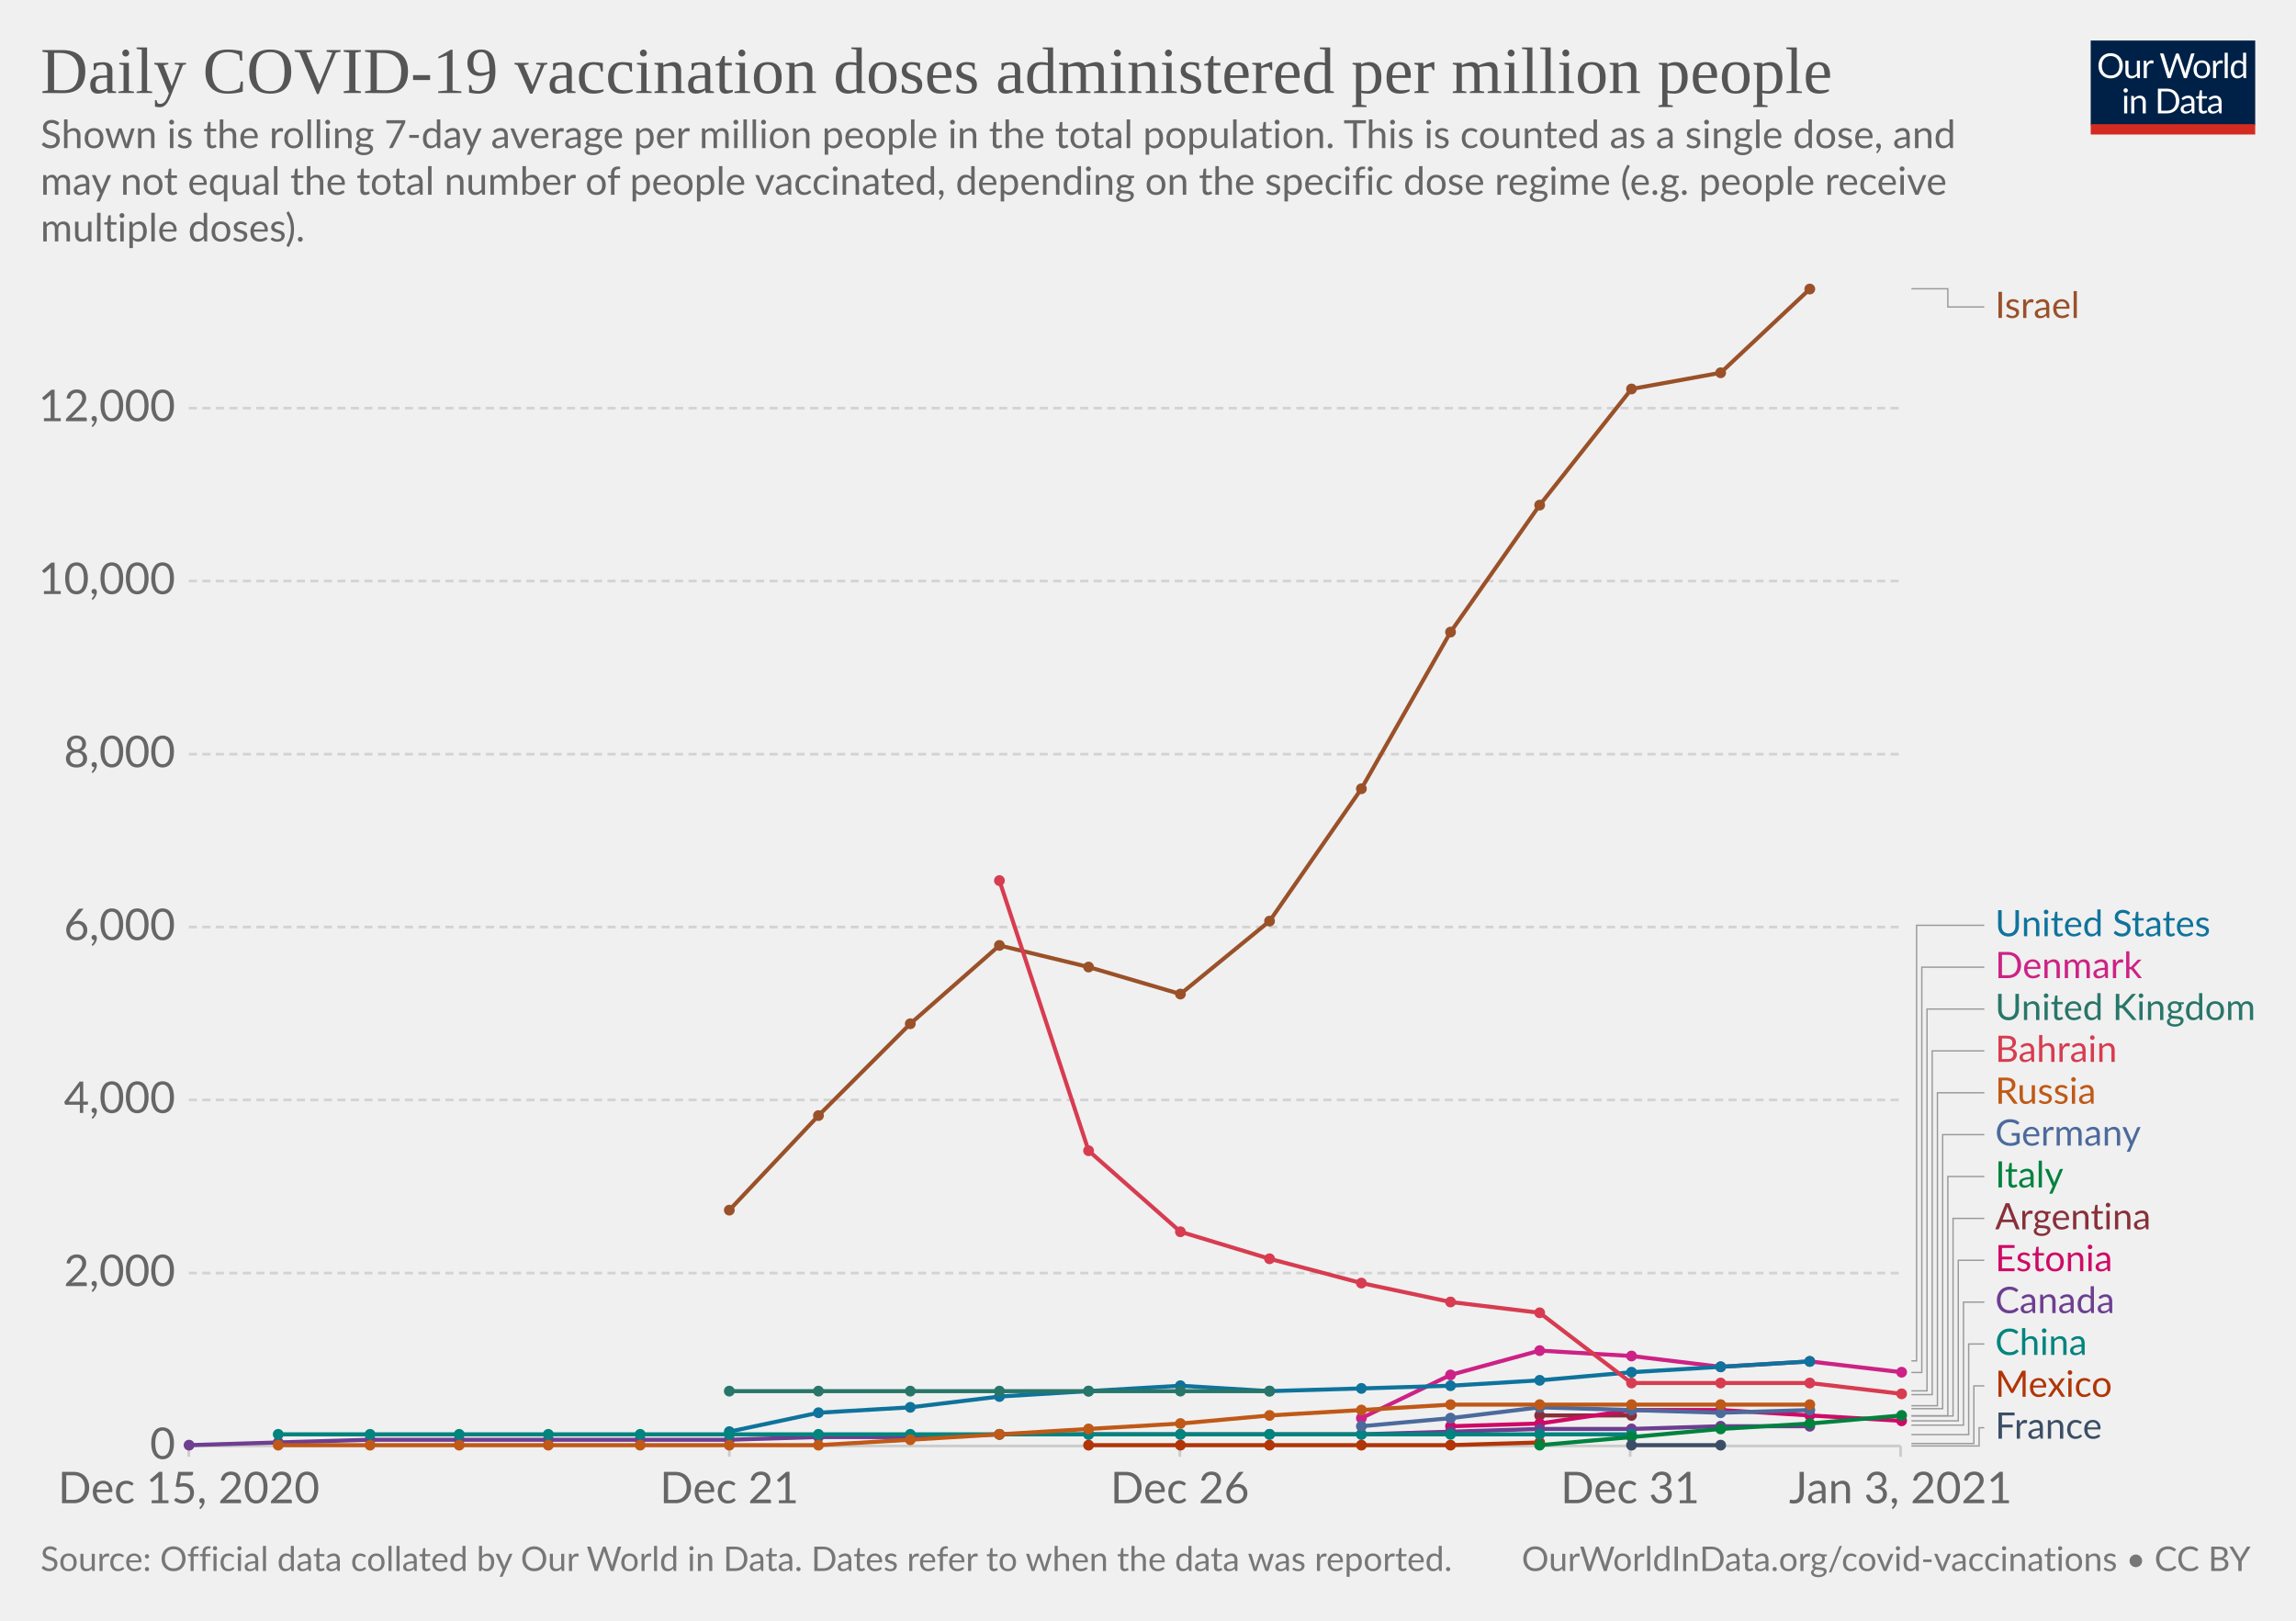
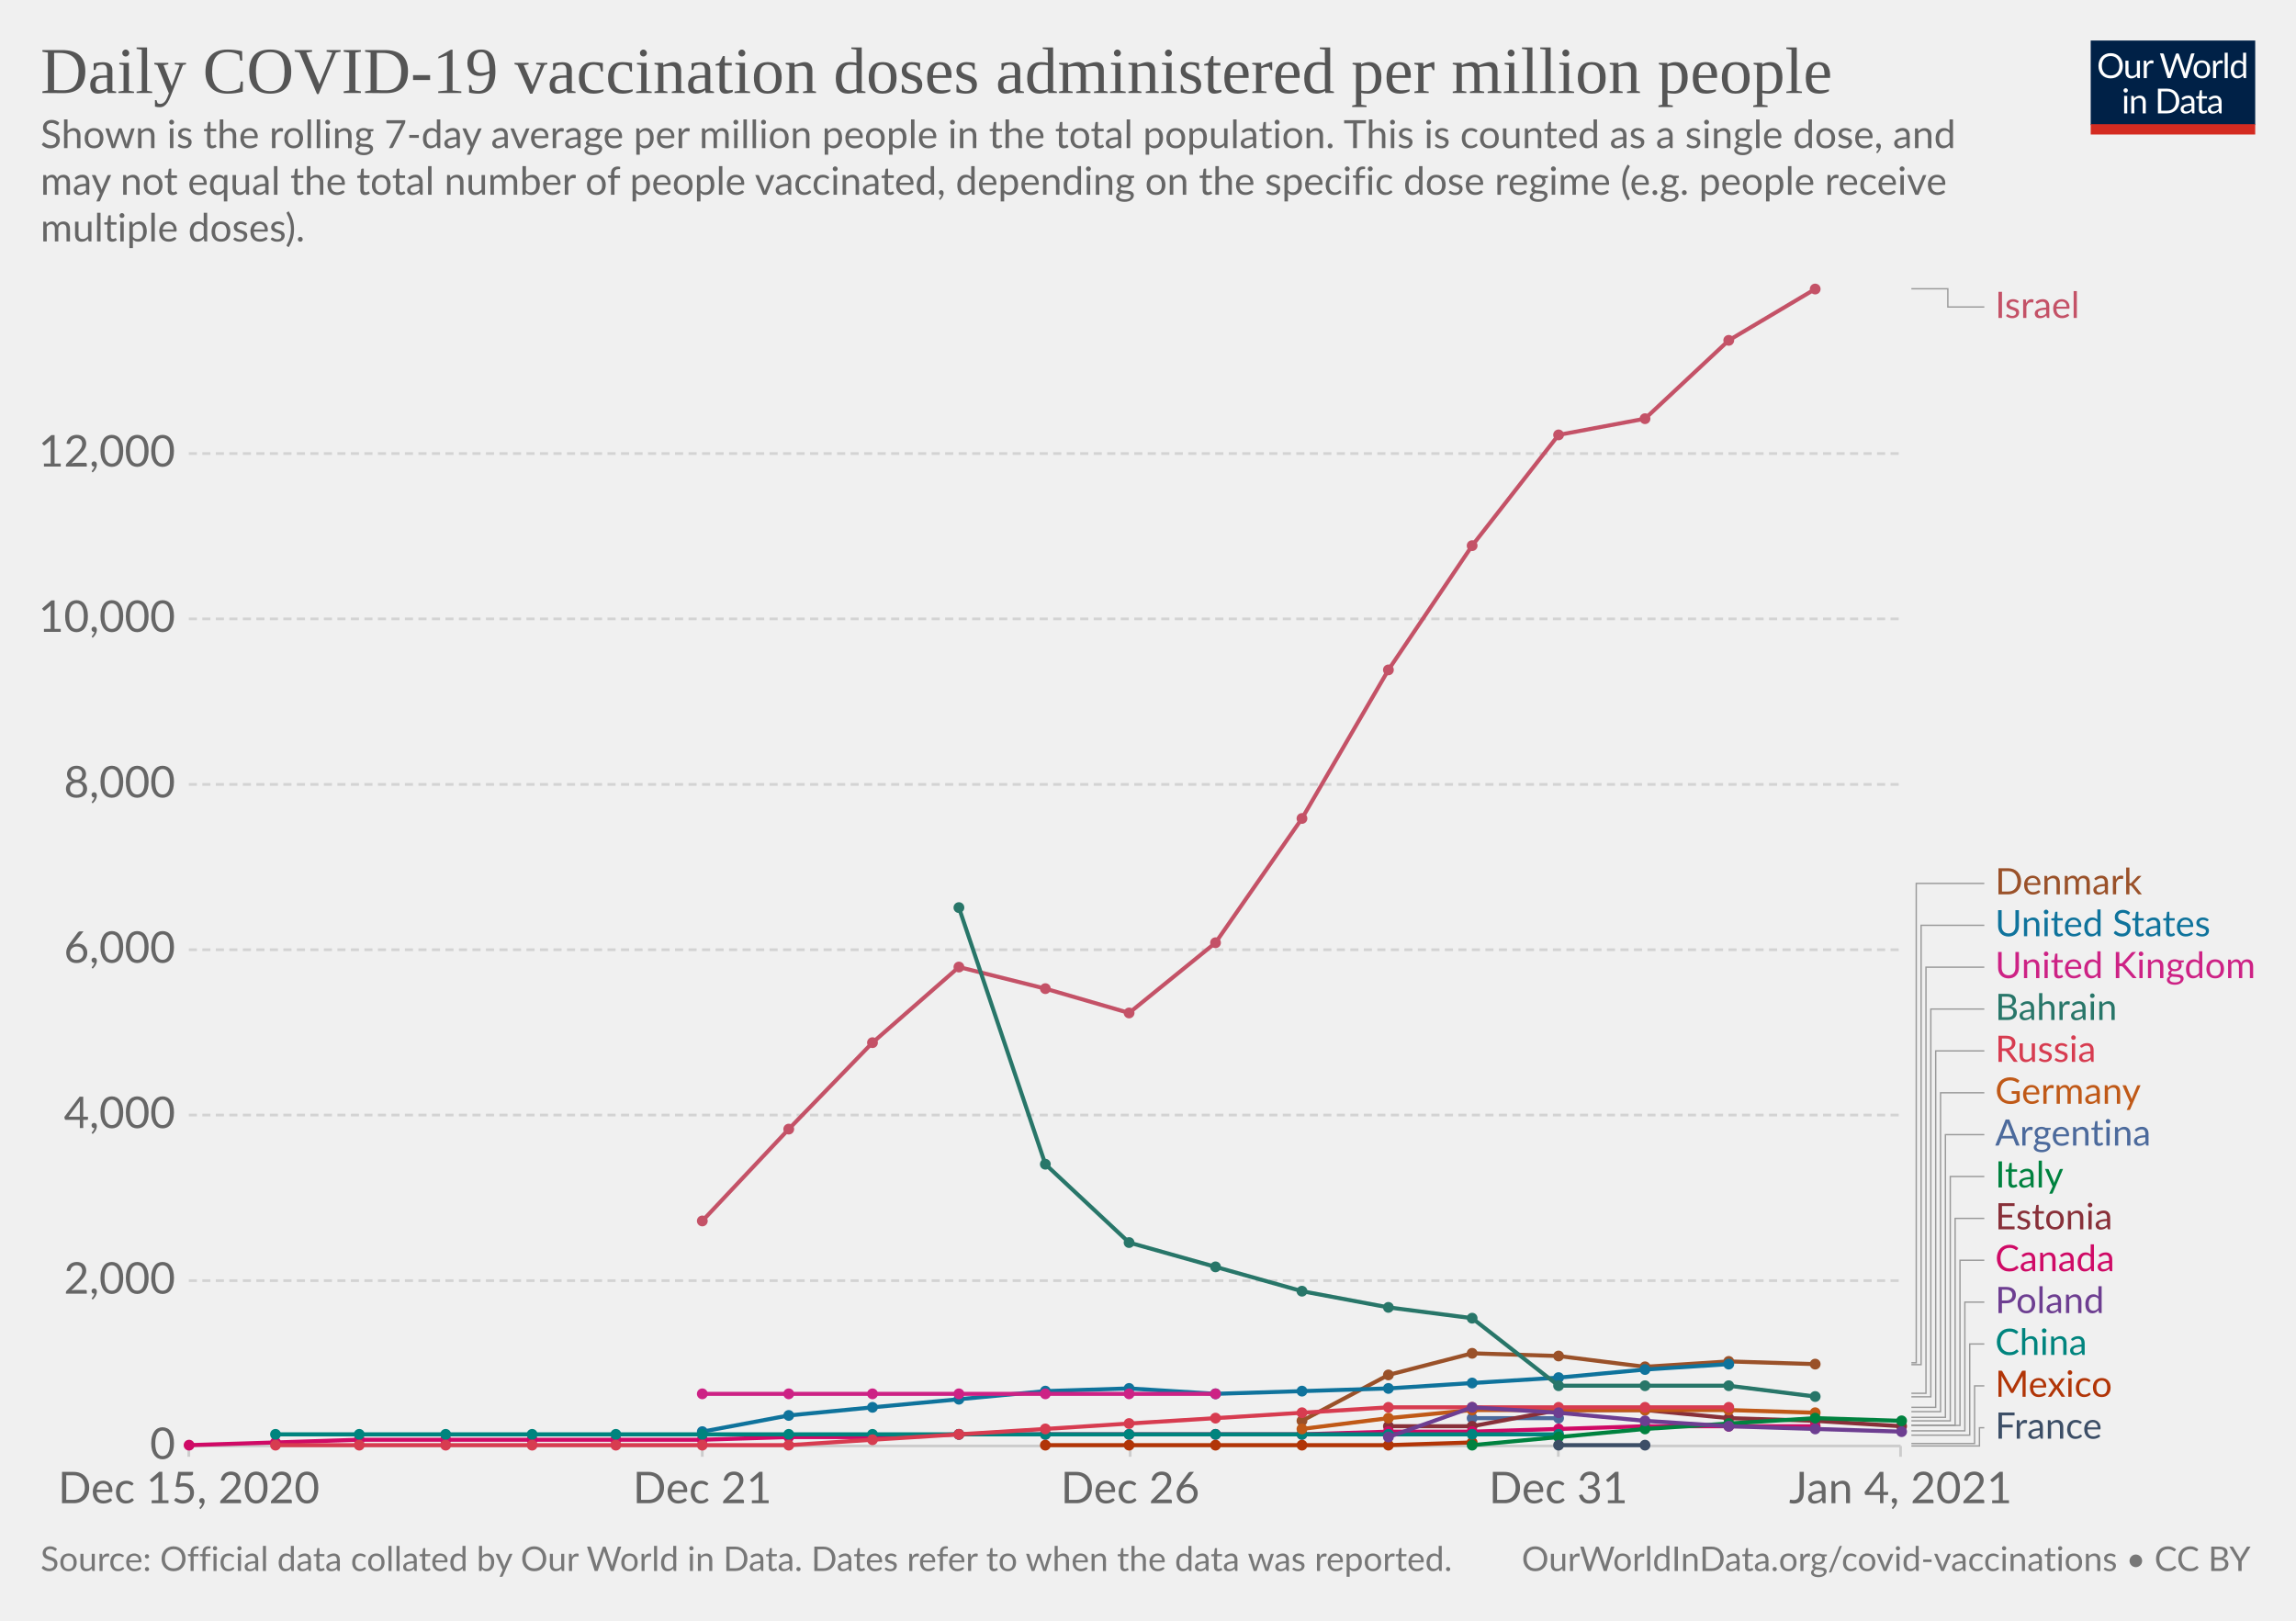
<svg xmlns="http://www.w3.org/2000/svg" version="1.1" style="background-color:#fff;-webkit-font-smoothing:antialiased" width="850" height="600" viewBox="0 0 850 600" font-family="Lato,'Helvetica Neue',Helvetica,Arial,sans-serif" font-size="18" text-rendering="optimizeLegibility">
  <g class="HeaderView">
    <g transform="matrix(.29 0 0 .29 774 15)">
      <svg width="210" height="120" viewBox="0 0 210 120" fill="none">
        <g clip-path="url(#clip0)">
          <path d="M0 0h210v107.89H0V0z" fill="#002147" />
          <path d="M40.98 32.25c0 2.36-.38 4.53-1.12 6.51a14.26 14.26 0 01-8.1 8.4c-1.9.78-4.02 1.17-6.34 1.17a16.6 16.6 0 01-6.33-1.17 14.31 14.31 0 01-8.08-8.4 18.29 18.29 0 01-1.12-6.51c0-2.36.38-4.53 1.12-6.5a14.32 14.32 0 018.07-8.44c1.92-.8 4.03-1.19 6.34-1.19 2.32 0 4.43.4 6.34 1.19 1.92.8 3.56 1.9 4.93 3.34a14.87 14.87 0 013.17 5.1 18.1 18.1 0 011.12 6.5zm-4.38 0c0-1.94-.26-3.68-.8-5.22a10.91 10.91 0 00-2.24-3.89 9.68 9.68 0 00-3.52-2.46 11.95 11.95 0 00-4.62-.86c-1.68 0-3.21.28-4.6.86a9.88 9.88 0 00-3.54 2.46 10.91 10.91 0 00-2.24 3.9c-.53 1.53-.8 3.27-.8 5.2 0 1.94.27 3.68.8 5.22a11.17 11.17 0 002.24 3.9 10.01 10.01 0 003.55 2.44c1.38.56 2.9.83 4.6.83 1.7 0 3.24-.27 4.61-.83a9.8 9.8 0 003.52-2.44 11.17 11.17 0 002.25-3.9c.53-1.54.8-3.28.8-5.21zm26.22-6.54V48H60.5c-.56 0-.9-.27-1.05-.81l-.31-2.4a12.45 12.45 0 01-3.26 2.6c-1.2.64-2.58.96-4.13.96-1.22 0-2.3-.2-3.24-.6a6.52 6.52 0 01-2.33-1.7 7.37 7.37 0 01-1.43-2.67c-.3-1.04-.46-2.2-.46-3.45V25.7h3.91v14.22c0 1.68.38 2.99 1.15 3.91.77.93 1.96 1.39 3.54 1.39 1.16 0 2.24-.27 3.23-.82a10.42 10.42 0 002.8-2.28V25.7h3.91zm8.61 4.47a9.94 9.94 0 012.6-3.56 5.64 5.64 0 013.76-1.3c.47 0 .92.05 1.34.15.44.1.83.27 1.17.49l-.3 2.92c-.09.37-.3.55-.66.55-.2 0-.5-.04-.9-.13a6.21 6.21 0 00-3.24.18c-.54.2-1.03.5-1.47.92-.42.4-.81.9-1.17 1.5-.33.58-.64 1.26-.92 2.02V48H67.7V25.71h2.25c.42 0 .72.08.88.25.16.16.27.44.33.83l.26 3.39zm61.16-13.7L122.75 48h-3.82l-7.99-24.05a21.95 21.95 0 01-.42-1.58 38.36 38.36 0 01-.44 1.58L102.05 48h-3.83L88.4 16.47h3.54c.38 0 .7.1.95.29.26.2.43.43.5.73l6.52 21.9c.1.4.2.83.28 1.28.1.46.2.94.29 1.46l.3-1.46c.12-.47.25-.9.38-1.27l7.41-21.91c.1-.25.26-.48.51-.69.27-.22.58-.33.95-.33h1.23c.38 0 .69.1.92.29.24.2.41.43.53.73l7.4 21.9a28.4 28.4 0 01.68 2.62 29.52 29.52 0 01.52-2.61l6.54-21.91c.07-.27.23-.5.48-.7.27-.21.58-.32.95-.32h3.32zm9.35 8.88c1.63 0 3.1.27 4.4.82a9.43 9.43 0 015.46 5.94c.5 1.4.74 2.98.74 4.73 0 1.76-.25 3.34-.74 4.75a9.43 9.43 0 01-5.46 5.92c-1.3.52-2.77.79-4.4.79-1.64 0-3.12-.27-4.44-.8a9.42 9.42 0 01-3.35-2.3c-.92-1-1.63-2.2-2.13-3.61-.49-1.41-.73-3-.73-4.75s.24-3.33.73-4.73c.5-1.43 1.2-2.64 2.13-3.63a9.4 9.4 0 013.35-2.31c1.32-.55 2.8-.82 4.44-.82zm0 19.89c2.2 0 3.84-.73 4.93-2.2 1.08-1.48 1.63-3.54 1.63-6.18 0-2.66-.55-4.72-1.63-6.2-1.09-1.49-2.73-2.23-4.93-2.23-1.12 0-2.09.2-2.93.57a5.7 5.7 0 00-2.06 1.65 7.5 7.5 0 00-1.24 2.67c-.26 1.04-.4 2.22-.4 3.54 0 2.64.55 4.7 1.64 6.18 1.1 1.47 2.76 2.2 4.99 2.2zm17.97-15.07a9.94 9.94 0 012.6-3.56 5.64 5.64 0 013.76-1.3c.47 0 .91.05 1.34.15.44.1.83.27 1.16.49l-.28 2.92c-.09.37-.31.55-.66.55-.2 0-.5-.04-.9-.13a6.2 6.2 0 00-3.24.18c-.54.2-1.03.5-1.47.92-.43.4-.82.9-1.17 1.5a13.1 13.1 0 00-.92 2.02V48h-3.94V25.71h2.24c.43 0 .72.08.88.25.17.16.28.44.33.83l.27 3.39zm15.04-14.59V48h-3.92V15.6h3.92zm19.55 15.43a6.22 6.22 0 00-2.38-2.05 6.7 6.7 0 00-2.86-.6c-2.07 0-3.66.75-4.77 2.23-1.12 1.48-1.68 3.6-1.68 6.33 0 1.46.13 2.7.38 3.74a7.29 7.29 0 001.1 2.56 4.35 4.35 0 001.78 1.45c.7.3 1.5.46 2.4.46 1.29 0 2.41-.3 3.36-.88a9.6 9.6 0 002.67-2.49V31.02zm3.91-15.43V48h-2.33c-.56 0-.9-.27-1.06-.81l-.35-2.71a12.13 12.13 0 01-3.25 2.77 8.28 8.28 0 01-4.23 1.06 7.31 7.31 0 01-6.14-2.9c-.73-.96-1.3-2.15-1.69-3.57a18.35 18.35 0 01.07-9.48 11.29 11.29 0 011.89-3.7 8.7 8.7 0 017.06-3.34 7.96 7.96 0 016.12 2.62V15.59h3.91zM46.61 70.71V93H42.7V70.71h3.91zm.84-7c0 .39-.08.75-.24 1.09a2.81 2.81 0 01-1.52 1.47 2.67 2.67 0 01-2.16 0 2.9 2.9 0 01-1.45-1.47 2.67 2.67 0 010-2.16c.15-.35.35-.65.6-.9.25-.27.53-.47.85-.62a2.67 2.67 0 012.16 0c.35.15.65.35.9.62.27.25.47.55.62.9.16.34.24.7.24 1.08zm7.97 10.24c.49-.54 1-1.04 1.54-1.48a9.85 9.85 0 013.66-1.84 8.96 8.96 0 015.43.35c.94.4 1.72.97 2.33 1.71a7.36 7.36 0 011.43 2.67c.32 1.04.49 2.19.49 3.45V93h-3.94V78.81c0-1.69-.4-3-1.17-3.92-.76-.93-1.93-1.4-3.5-1.4a6.6 6.6 0 00-3.25.83c-1 .56-1.92 1.31-2.77 2.27V93h-3.94V70.71h2.35c.56 0 .9.28 1.04.82l.3 2.42zm57.7 3.3c0 2.36-.37 4.5-1.11 6.44a14.3 14.3 0 01-3.17 4.98 14.1 14.1 0 01-4.93 3.2c-1.9.76-4.02 1.13-6.33 1.13H85.8V61.47h11.77c2.31 0 4.42.39 6.33 1.15a13.8 13.8 0 018.1 8.18 17.75 17.75 0 011.12 6.45zm-4.37 0c0-1.94-.26-3.67-.8-5.2a10.94 10.94 0 00-2.23-3.87 9.57 9.57 0 00-3.53-2.42 12.23 12.23 0 00-4.61-.83h-7.5v24.62h7.5c1.7 0 3.24-.28 4.61-.84a9.7 9.7 0 003.53-2.4 10.94 10.94 0 002.24-3.87c.53-1.53.8-3.26.8-5.2zm19.8 5.72c-1.8.06-3.34.2-4.62.44-1.26.22-2.3.51-3.1.88-.8.36-1.37.8-1.74 1.3-.35.5-.53 1.05-.53 1.67 0 .58.1 1.1.3 1.52a3 3 0 00.76 1.05c.34.27.73.46 1.17.6.45.11.94.17 1.45.17a7.28 7.28 0 003.5-.81 11.95 11.95 0 002.82-2.2v-4.62zm-12.65-9.11a12.73 12.73 0 013.98-2.66c1.43-.59 3-.88 4.73-.88 1.25 0 2.36.2 3.33.61a6.81 6.81 0 013.94 4.38c.33 1.04.5 2.19.5 3.43V93h-1.74a1.8 1.8 0 01-.88-.18c-.2-.13-.36-.38-.48-.74l-.44-2.12c-.59.55-1.16 1.03-1.72 1.46a9.48 9.48 0 01-3.74 1.7c-.69.15-1.46.23-2.3.23-.87 0-1.69-.12-2.45-.35a5.34 5.34 0 01-3.34-2.93 6.64 6.64 0 01-.49-2.64c0-.88.25-1.72.73-2.53a6.33 6.33 0 012.35-2.17c1.09-.63 2.5-1.15 4.25-1.54 1.75-.41 3.89-.65 6.42-.7v-1.75c0-1.73-.37-3.03-1.12-3.91-.75-.9-1.84-1.34-3.28-1.34-.97 0-1.78.12-2.44.37-.64.23-1.2.5-1.7.81l-1.23.82c-.33.23-.67.35-1 .35-.27 0-.5-.07-.69-.2a2.1 2.1 0 01-.48-.53l-.7-1.25zm27.67 19.5c-1.76 0-3.12-.5-4.07-1.48-.94-.98-1.41-2.4-1.41-4.25V74h-2.68a.9.9 0 01-.6-.2c-.16-.14-.24-.36-.24-.66v-1.56l3.65-.46.9-6.89a.9.9 0 01.29-.52.88.88 0 01.62-.22H142v7.67h6.44V74H142v13.38c0 .94.22 1.63.68 2.09.45.45 1.04.68 1.76.68a3.21 3.21 0 001.85-.53l.55-.35c.16-.12.3-.18.41-.18.2 0 .4.13.55.38l1.15 1.87a7.45 7.45 0 01-2.44 1.5c-.96.35-1.94.52-2.95.52zm19.68-10.4c-1.8.07-3.34.21-4.62.45-1.26.22-2.3.51-3.1.88-.8.36-1.37.8-1.74 1.3-.35.5-.53 1.05-.53 1.67 0 .58.1 1.1.3 1.52.18.42.44.77.76 1.05.34.27.73.46 1.17.6.45.11.94.17 1.45.17a7.3 7.3 0 003.5-.81 12.04 12.04 0 002.82-2.2v-4.62zm-12.65-9.1a12.72 12.72 0 013.99-2.66c1.42-.59 3-.88 4.72-.88 1.25 0 2.36.2 3.33.61a6.81 6.81 0 013.94 4.38c.33 1.04.5 2.19.5 3.43V93h-1.74a1.8 1.8 0 01-.88-.18c-.2-.13-.36-.38-.48-.74l-.44-2.12c-.59.55-1.16 1.03-1.72 1.46a9.48 9.48 0 01-3.74 1.7c-.69.15-1.46.23-2.3.23-.87 0-1.69-.12-2.45-.35a5.33 5.33 0 01-3.34-2.93 6.62 6.62 0 01-.49-2.64c0-.88.25-1.72.73-2.53a6.33 6.33 0 012.35-2.17c1.09-.63 2.5-1.15 4.25-1.54a31.2 31.2 0 016.42-.7v-1.75c0-1.73-.37-3.03-1.12-3.91-.75-.9-1.84-1.34-3.28-1.34-.97 0-1.78.12-2.44.37-.64.23-1.2.5-1.7.81-.46.3-.87.57-1.22.82-.34.23-.68.35-1.02.35-.26 0-.49-.07-.68-.2a1.88 1.88 0 01-.48-.53l-.7-1.25z" fill="#fff" />
          <path fill="#D42B21" d="M0 106.79h210V120H0z" />
        </g>
        <defs>
          <clipPath id="clip0">
            <path fill="#fff" d="M0 0h210v120H0z" />
          </clipPath>
        </defs>
      </svg>
    </g>
    <a href="https://ourworldindata.org/grapher/daily-covid-vaccination-doses-per-capita?tab=chart&amp;stackMode=absolute&amp;region=World" target="_blank" rel="noopener" font-family="&quot;Playfair Display&quot;,Georgia,&quot;Times New Roman&quot;,serif">
      <text font-size="24.3" x="15" y="34.4" fill="#555">
        <tspan x="15" y="34.44">Daily COVID-19 vaccination doses administered per million people</tspan>
      </text>
    </a>
    <text font-size="14.4" x="15" y="54.8" fill="#666">
      <tspan x="15" y="54.82">Shown is the rolling 7-day average per million people in the total population. This is counted as a single dose, and</tspan>
      <tspan x="15" y="72.1">may not equal the total number of people vaccinated, depending on the specific dose regime (e.g. people receive</tspan>
      <tspan x="15" y="89.38">multiple doses).</tspan>
    </text>
  </g>
  <g class="LineChart">
    <defs>
      <clipPath id="a">
        <path d="M59.9 0h830v899.2h-830z" />
      </clipPath>
    </defs>
    <g class="DualAxisView">
      <g class="HorizontalAxis">
-         <path stroke="#ccc" d="M69.9 535.3v4M270 535.3v4M436.8 535.3v4M603.5 535.3v4M703.6 535.3v4" />
+         <path stroke="#ccc" d="M69.9 535.3v4M260 535.3v4M418.4 535.3v4M576.9 535.3v4M703.6 535.3v4" />
        <text x="69.9" y="556.5" fill="#666" text-anchor="middle" font-size="16.2">Dec 15, 2020</text>
-         <text x="270" y="556.5" fill="#666" text-anchor="middle" font-size="16.2">Dec 21</text>
-         <text x="436.8" y="556.5" fill="#666" text-anchor="middle" font-size="16.2">Dec 26</text>
-         <text x="603.5" y="556.5" fill="#666" text-anchor="middle" font-size="16.2">Dec 31</text>
-         <text x="703.6" y="556.5" fill="#666" text-anchor="middle" font-size="16.2">Jan 3, 2021</text>
+         <text x="260" y="556.5" fill="#666" text-anchor="middle" font-size="16.2">Dec 21</text>
+         <text x="418.4" y="556.5" fill="#666" text-anchor="middle" font-size="16.2">Dec 26</text>
+         <text x="576.9" y="556.5" fill="#666" text-anchor="middle" font-size="16.2">Dec 31</text>
+         <text x="703.6" y="556.5" fill="#666" text-anchor="middle" font-size="16.2">Jan 4, 2021</text>
      </g>
      <g class="VerticalAxis" fill="#666" dominant-baseline="middle" text-anchor="end" font-size="16.2">
        <text x="64.9" y="535.3">0</text>
-         <text x="64.9" y="471.3">2,000</text>
-         <text x="64.9" y="407.2">4,000</text>
-         <text x="64.9" y="343.2">6,000</text>
-         <text x="64.9" y="279.2">8,000</text>
-         <text x="64.9" y="215.1">10,000</text>
-         <text x="64.9" y="151.1">12,000</text>
+         <text x="64.9" y="474.1">2,000</text>
+         <text x="64.9" y="412.8">4,000</text>
+         <text x="64.9" y="351.6">6,000</text>
+         <text x="64.9" y="290.4">8,000</text>
+         <text x="64.9" y="229.1">10,000</text>
+         <text x="64.9" y="167.9">12,000</text>
      </g>
      <g class="AxisGridLines horizontalLines">
        <path stroke="#ccc" d="M69.9 535.3h633.71" />
-         <path stroke="#d3d3d3" stroke-dasharray="3,2" d="M69.9 471.3h633.71M69.9 407.2h633.71M69.9 343.2h633.71M69.9 279.2h633.71M69.9 215.1h633.71M69.9 151.1h633.71" />
+         <path stroke="#d3d3d3" stroke-dasharray="3,2" d="M69.9 474.1h633.71M69.9 412.8h633.71M69.9 351.6h633.71M69.9 290.4h633.71M69.9 229.1h633.71M69.9 167.9h633.71" />
      </g>
    </g>
    <g clip-path="url(#a)">
      <g class="LineLabels" cursor="pointer">
        <g class="legendMark">
          <g class="indicator">
            <path d="M707.61 106.9h13.5v6.75h13.5" stroke="#999" stroke-width=".5" fill="none" />
          </g>
-           <text font-size="13.5" x="738.6" y="117.7" fill="#9A5129">
+           <text font-size="13.5" x="738.6" y="117.7" fill="#C45267">
            <tspan x="738.61" y="117.7">Israel</tspan>
          </text>
        </g>
        <g class="legendMark">
          <g class="indicator">
-             <path d="M707.61 503.8h1.93V342.55h25.07" stroke="#999" stroke-width=".5" fill="none" />
+             <path d="M707.61 504.5h1.8V327.05h25.2" stroke="#999" stroke-width=".5" fill="none" />
+           </g>
+           <text font-size="13.5" x="738.6" y="331.1" fill="#9A5129">
+             <tspan x="738.61" y="331.1">Denmark</tspan>
+           </text>
+         </g>
+         <g class="legendMark">
+           <g class="indicator">
+             <path d="M707.61 505.2h3.6V342.55h23.4" stroke="#999" stroke-width=".5" fill="none" />
          </g>
          <text font-size="13.5" x="738.6" y="346.6" fill="#0F739C">
            <tspan x="738.61" y="346.6">United States</tspan>
          </text>
        </g>
        <g class="legendMark">
          <g class="indicator">
-             <path d="M707.61 508.1h3.86V358.05h23.14" stroke="#999" stroke-width=".5" fill="none" />
+             <path d="M707.61 515.8h5.4V358.05h21.6" stroke="#999" stroke-width=".5" fill="none" />
          </g>
          <text font-size="13.5" x="738.6" y="362.1" fill="#CD2285">
-             <tspan x="738.61" y="362.1">Denmark</tspan>
-           </text>
-         </g>
-         <g class="legendMark">
-           <g class="indicator">
-             <path d="M707.61 514.9h5.79V373.55h21.21" stroke="#999" stroke-width=".5" fill="none" />
+             <tspan x="738.61" y="362.1">United Kingdom</tspan>
+           </text>
+         </g>
+         <g class="legendMark">
+           <g class="indicator">
+             <path d="M707.61 517.1h7.2V373.55h19.8" stroke="#999" stroke-width=".5" fill="none" />
          </g>
          <text font-size="13.5" x="738.6" y="377.6" fill="#287669">
-             <tspan x="738.61" y="377.6">United Kingdom</tspan>
-           </text>
-         </g>
-         <g class="legendMark">
-           <g class="indicator">
-             <path d="M707.61 516.3h7.71V389.05h19.29" stroke="#999" stroke-width=".5" fill="none" />
+             <tspan x="738.61" y="377.6">Bahrain</tspan>
+           </text>
+         </g>
+         <g class="legendMark">
+           <g class="indicator">
+             <path d="M707.61 521h9V389.05h18" stroke="#999" stroke-width=".5" fill="none" />
          </g>
          <text font-size="13.5" x="738.6" y="393.1" fill="#D73C50">
-             <tspan x="738.61" y="393.1">Bahrain</tspan>
-           </text>
-         </g>
-         <g class="legendMark">
-           <g class="indicator">
-             <path d="M707.61 520.4h9.64V404.55h17.36" stroke="#999" stroke-width=".5" fill="none" />
+             <tspan x="738.61" y="393.1">Russia</tspan>
+           </text>
+         </g>
+         <g class="legendMark">
+           <g class="indicator">
+             <path d="M707.61 522.6h10.8V404.55h16.2" stroke="#999" stroke-width=".5" fill="none" />
          </g>
          <text font-size="13.5" x="738.6" y="408.6" fill="#C05917">
-             <tspan x="738.61" y="408.6">Russia</tspan>
-           </text>
-         </g>
-         <g class="legendMark">
-           <g class="indicator">
-             <path d="M707.61 521.5h11.57V420.05h15.43" stroke="#999" stroke-width=".5" fill="none" />
+             <tspan x="738.61" y="408.6">Germany</tspan>
+           </text>
+         </g>
+         <g class="legendMark">
+           <g class="indicator">
+             <path d="M707.61 524.7h12.6V420.05h14.4" stroke="#999" stroke-width=".5" fill="none" />
          </g>
          <text font-size="13.5" x="738.6" y="424.1" fill="#4C6A9C">
-             <tspan x="738.61" y="424.1">Germany</tspan>
-           </text>
-         </g>
-         <g class="legendMark">
-           <g class="indicator">
-             <path d="M707.61 524.1h13.5v-88.55h13.5" stroke="#999" stroke-width=".5" fill="none" />
+             <tspan x="738.61" y="424.1">Argentina</tspan>
+           </text>
+         </g>
+         <g class="legendMark">
+           <g class="indicator">
+             <path d="M707.61 526h14.4v-90.45h12.6" stroke="#999" stroke-width=".5" fill="none" />
          </g>
          <text font-size="13.5" x="738.6" y="439.6" fill="#00823F">
            <tspan x="738.61" y="439.6">Italy</tspan>
          </text>
        </g>
        <g class="legendMark">
          <g class="indicator">
-             <path d="M707.61 524.2h15.43v-73.15h11.57" stroke="#999" stroke-width=".5" fill="none" />
+             <path d="M707.61 527.6h16.2v-76.55h10.8" stroke="#999" stroke-width=".5" fill="none" />
          </g>
          <text font-size="13.5" x="738.6" y="455.1" fill="#883039">
-             <tspan x="738.61" y="455.1">Argentina</tspan>
-           </text>
-         </g>
-         <g class="legendMark">
-           <g class="indicator">
-             <path d="M707.61 526h17.36v-59.45h9.64" stroke="#999" stroke-width=".5" fill="none" />
+             <tspan x="738.61" y="455.1">Estonia</tspan>
+           </text>
+         </g>
+         <g class="legendMark">
+           <g class="indicator">
+             <path d="M707.61 527.7h18v-61.15h9" stroke="#999" stroke-width=".5" fill="none" />
          </g>
          <text font-size="13.5" x="738.6" y="470.6" fill="#CF0A66">
-             <tspan x="738.61" y="470.6">Estonia</tspan>
-           </text>
-         </g>
-         <g class="legendMark">
-           <g class="indicator">
-             <path d="M707.61 527.6h19.29v-45.55h7.71" stroke="#999" stroke-width=".5" fill="none" />
+             <tspan x="738.61" y="470.6">Canada</tspan>
+           </text>
+         </g>
+         <g class="legendMark">
+           <g class="indicator">
+             <path d="M707.61 529.7h19.8v-47.65h7.2" stroke="#999" stroke-width=".5" fill="none" />
          </g>
          <text font-size="13.5" x="738.6" y="486.1" fill="#6D3E91">
-             <tspan x="738.61" y="486.1">Canada</tspan>
-           </text>
-         </g>
-         <g class="legendMark">
-           <g class="indicator">
-             <path d="M707.61 531.1h21.21v-33.55h5.79" stroke="#999" stroke-width=".5" fill="none" />
+             <tspan x="738.61" y="486.1">Poland</tspan>
+           </text>
+         </g>
+         <g class="legendMark">
+           <g class="indicator">
+             <path d="M707.61 531.3h21.6v-33.75h5.4" stroke="#999" stroke-width=".5" fill="none" />
          </g>
          <text font-size="13.5" x="738.6" y="501.6" fill="#00847E">
            <tspan x="738.61" y="501.6">China</tspan>
          </text>
        </g>
        <g class="legendMark">
          <g class="indicator">
-             <path d="M707.61 534.4h23.14v-21.35h3.86" stroke="#999" stroke-width=".5" fill="none" />
+             <path d="M707.61 534.4h23.4v-21.35h3.6" stroke="#999" stroke-width=".5" fill="none" />
          </g>
          <text font-size="13.5" x="738.6" y="517.1" fill="#B13507">
            <tspan x="738.61" y="517.1">Mexico</tspan>
          </text>
        </g>
        <g class="legendMark">
          <g class="indicator">
-             <path d="M707.61 535.3h25.07v-6.75h1.93" stroke="#999" stroke-width=".5" fill="none" />
+             <path d="M707.61 535.3h25.2v-6.75h1.8" stroke="#999" stroke-width=".5" fill="none" />
          </g>
          <text font-size="13.5" x="738.6" y="532.6" fill="#3C4E66">
            <tspan x="738.61" y="532.6">France</tspan>
          </text>
        </g>
      </g>
      <g class="Lines">
        <g class="key-Argentina_0">
-           <path stroke="#883039" stroke-linecap="round" d="M570 524h34" fill="none" stroke-width="1.5" />
+           <path stroke="#4C6A9C" stroke-linecap="round" d="M545 525h32" fill="none" stroke-width="1.5" />
+           <g fill="#4C6A9C">
+             <circle cx="545" cy="525" r="2" />
+             <circle cx="577" cy="525" r="2" />
+           </g>
+         </g>
+         <g class="key-Denmark_0">
+           <path stroke="#9A5129" stroke-linecap="round" d="M482 526l32-17 31-8 32 1 32 4 31-2 32 1" fill="none" stroke-width="1.5" />
+           <g fill="#9A5129">
+             <circle cx="482" cy="526" r="2" />
+             <circle cx="514" cy="509" r="2" />
+             <circle cx="545" cy="501" r="2" />
+             <circle cx="577" cy="502" r="2" />
+             <circle cx="609" cy="506" r="2" />
+             <circle cx="640" cy="504" r="2" />
+             <circle cx="672" cy="505" r="2" />
+           </g>
+         </g>
+         <g class="key-Estonia_0">
+           <path stroke="#883039" stroke-linecap="round" d="M514 528h31l32-6h32l31 3 32 1 32 2" fill="none" stroke-width="1.5" />
          <g fill="#883039">
-             <circle cx="570" cy="524" r="2" />
-             <circle cx="604" cy="524" r="2" />
-           </g>
-         </g>
-         <g class="key-Denmark_0">
-           <path stroke="#CD2285" stroke-linecap="round" d="M504 525l33-16 33-9 34 2 33 4 33-2 34 4" fill="none" stroke-width="1.5" />
+             <circle cx="514" cy="528" r="2" />
+             <circle cx="545" cy="528" r="2" />
+             <circle cx="577" cy="522" r="2" />
+             <circle cx="609" cy="522" r="2" />
+             <circle cx="640" cy="525" r="2" />
+             <circle cx="672" cy="526" r="2" />
+             <circle cx="704" cy="528" r="2" />
+           </g>
+         </g>
+         <g class="key-Israel_0">
+           <path stroke="#C45267" stroke-linecap="round" d="M260 452l32-34 31-32 32-28 32 8 31 9 32-26 32-46 32-55 31-46 32-41 32-6 31-29 32-19" fill="none" stroke-width="1.5" />
+           <g fill="#C45267">
+             <circle cx="260" cy="452" r="2" />
+             <circle cx="292" cy="418" r="2" />
+             <circle cx="323" cy="386" r="2" />
+             <circle cx="355" cy="358" r="2" />
+             <circle cx="387" cy="366" r="2" />
+             <circle cx="418" cy="375" r="2" />
+             <circle cx="450" cy="349" r="2" />
+             <circle cx="482" cy="303" r="2" />
+             <circle cx="514" cy="248" r="2" />
+             <circle cx="545" cy="202" r="2" />
+             <circle cx="577" cy="161" r="2" />
+             <circle cx="609" cy="155" r="2" />
+             <circle cx="640" cy="126" r="2" />
+             <circle cx="672" cy="107" r="2" />
+           </g>
+         </g>
+         <g class="key-Mexico_0">
+           <path stroke="#B13507" stroke-linecap="round" d="M387 535h127l31-1" fill="none" stroke-width="1.5" />
+           <g fill="#B13507">
+             <circle cx="387" cy="535" r="2" />
+             <circle cx="418" cy="535" r="2" />
+             <circle cx="450" cy="535" r="2" />
+             <circle cx="482" cy="535" r="2" />
+             <circle cx="514" cy="535" r="2" />
+             <circle cx="545" cy="534" r="2" />
+           </g>
+         </g>
+         <g class="key-United-States_0">
+           <path stroke="#0F739C" stroke-linecap="round" d="M260 530l32-6 31-3 32-3 32-3 31-1 32 2 32-1 32-1 31-2 32-2 32-3 31-2" fill="none" stroke-width="1.5" />
+           <g fill="#0F739C">
+             <circle cx="260" cy="530" r="2" />
+             <circle cx="292" cy="524" r="2" />
+             <circle cx="323" cy="521" r="2" />
+             <circle cx="355" cy="518" r="2" />
+             <circle cx="387" cy="515" r="2" />
+             <circle cx="418" cy="514" r="2" />
+             <circle cx="450" cy="516" r="2" />
+             <circle cx="482" cy="515" r="2" />
+             <circle cx="514" cy="514" r="2" />
+             <circle cx="545" cy="512" r="2" />
+             <circle cx="577" cy="510" r="2" />
+             <circle cx="609" cy="507" r="2" />
+             <circle cx="640" cy="505" r="2" />
+           </g>
+         </g>
+         <g class="key-Bahrain_0">
+           <path stroke="#287669" stroke-linecap="round" d="M355 336l32 95 31 29 32 9 32 9 32 6 31 4 32 25h63l32 4" fill="none" stroke-width="1.5" />
+           <g fill="#287669">
+             <circle cx="355" cy="336" r="2" />
+             <circle cx="387" cy="431" r="2" />
+             <circle cx="418" cy="460" r="2" />
+             <circle cx="450" cy="469" r="2" />
+             <circle cx="482" cy="478" r="2" />
+             <circle cx="514" cy="484" r="2" />
+             <circle cx="545" cy="488" r="2" />
+             <circle cx="577" cy="513" r="2" />
+             <circle cx="609" cy="513" r="2" />
+             <circle cx="640" cy="513" r="2" />
+             <circle cx="672" cy="517" r="2" />
+           </g>
+         </g>
+         <g class="key-Canada_0">
+           <path stroke="#CF0A66" stroke-linecap="round" d="M70 535l32-1 31-1h127l32-1h31l32-1h127l32-1h31l32-1 32-1h63" fill="none" stroke-width="1.5" />
+           <g fill="#CF0A66">
+             <circle cx="70" cy="535" r="2" />
+             <circle cx="102" cy="534" r="2" />
+             <circle cx="133" cy="533" r="2" />
+             <circle cx="165" cy="533" r="2" />
+             <circle cx="197" cy="533" r="2" />
+             <circle cx="228" cy="533" r="2" />
+             <circle cx="260" cy="533" r="2" />
+             <circle cx="292" cy="532" r="2" />
+             <circle cx="323" cy="532" r="2" />
+             <circle cx="355" cy="531" r="2" />
+             <circle cx="387" cy="531" r="2" />
+             <circle cx="418" cy="531" r="2" />
+             <circle cx="450" cy="531" r="2" />
+             <circle cx="482" cy="531" r="2" />
+             <circle cx="514" cy="530" r="2" />
+             <circle cx="545" cy="530" r="2" />
+             <circle cx="577" cy="529" r="2" />
+             <circle cx="609" cy="528" r="2" />
+             <circle cx="640" cy="528" r="2" />
+             <circle cx="672" cy="528" r="2" />
+           </g>
+         </g>
+         <g class="key-China_0">
+           <path stroke="#00847E" stroke-linecap="round" d="M102 531h475" fill="none" stroke-width="1.5" />
+           <g fill="#00847E">
+             <circle cx="102" cy="531" r="2" />
+             <circle cx="133" cy="531" r="2" />
+             <circle cx="165" cy="531" r="2" />
+             <circle cx="197" cy="531" r="2" />
+             <circle cx="228" cy="531" r="2" />
+             <circle cx="260" cy="531" r="2" />
+             <circle cx="292" cy="531" r="2" />
+             <circle cx="323" cy="531" r="2" />
+             <circle cx="355" cy="531" r="2" />
+             <circle cx="387" cy="531" r="2" />
+             <circle cx="418" cy="531" r="2" />
+             <circle cx="450" cy="531" r="2" />
+             <circle cx="482" cy="531" r="2" />
+             <circle cx="514" cy="531" r="2" />
+             <circle cx="545" cy="531" r="2" />
+             <circle cx="577" cy="531" r="2" />
+           </g>
+         </g>
+         <g class="key-Germany_0">
+           <path stroke="#C05917" stroke-linecap="round" d="M482 529l32-4 31-3h95l32 1" fill="none" stroke-width="1.5" />
+           <g fill="#C05917">
+             <circle cx="482" cy="529" r="2" />
+             <circle cx="514" cy="525" r="2" />
+             <circle cx="545" cy="522" r="2" />
+             <circle cx="577" cy="522" r="2" />
+             <circle cx="609" cy="522" r="2" />
+             <circle cx="640" cy="522" r="2" />
+             <circle cx="672" cy="523" r="2" />
+           </g>
+         </g>
+         <g class="key-Italy_0">
+           <path stroke="#00823F" stroke-linecap="round" d="M545 535l32-3 32-3 31-2 32-2 32 1" fill="none" stroke-width="1.5" />
+           <g fill="#00823F">
+             <circle cx="545" cy="535" r="2" />
+             <circle cx="577" cy="532" r="2" />
+             <circle cx="609" cy="529" r="2" />
+             <circle cx="640" cy="527" r="2" />
+             <circle cx="672" cy="525" r="2" />
+             <circle cx="704" cy="526" r="2" />
+           </g>
+         </g>
+         <g class="key-Russia_0">
+           <path stroke="#D73C50" stroke-linecap="round" d="M102 535h190l31-2 32-2 32-2 31-2 32-2 32-2 32-2h126" fill="none" stroke-width="1.5" />
+           <g fill="#D73C50">
+             <circle cx="102" cy="535" r="2" />
+             <circle cx="133" cy="535" r="2" />
+             <circle cx="165" cy="535" r="2" />
+             <circle cx="197" cy="535" r="2" />
+             <circle cx="228" cy="535" r="2" />
+             <circle cx="260" cy="535" r="2" />
+             <circle cx="292" cy="535" r="2" />
+             <circle cx="323" cy="533" r="2" />
+             <circle cx="355" cy="531" r="2" />
+             <circle cx="387" cy="529" r="2" />
+             <circle cx="418" cy="527" r="2" />
+             <circle cx="450" cy="525" r="2" />
+             <circle cx="482" cy="523" r="2" />
+             <circle cx="514" cy="521" r="2" />
+             <circle cx="545" cy="521" r="2" />
+             <circle cx="577" cy="521" r="2" />
+             <circle cx="609" cy="521" r="2" />
+             <circle cx="640" cy="521" r="2" />
+           </g>
+         </g>
+         <g class="key-United-Kingdom_0">
+           <path stroke="#CD2285" stroke-linecap="round" d="M260 516h190" fill="none" stroke-width="1.5" />
          <g fill="#CD2285">
-             <circle cx="504" cy="525" r="2" />
-             <circle cx="537" cy="509" r="2" />
-             <circle cx="570" cy="500" r="2" />
-             <circle cx="604" cy="502" r="2" />
-             <circle cx="637" cy="506" r="2" />
-             <circle cx="670" cy="504" r="2" />
-             <circle cx="704" cy="508" r="2" />
-           </g>
-         </g>
-         <g class="key-Estonia_0">
-           <path stroke="#CF0A66" stroke-linecap="round" d="M537 528l33-1 34-5h33l33 2 34 2" fill="none" stroke-width="1.5" />
-           <g fill="#CF0A66">
-             <circle cx="537" cy="528" r="2" />
-             <circle cx="570" cy="527" r="2" />
-             <circle cx="604" cy="522" r="2" />
-             <circle cx="637" cy="522" r="2" />
-             <circle cx="670" cy="524" r="2" />
-             <circle cx="704" cy="526" r="2" />
-           </g>
-         </g>
-         <g class="key-Israel_0">
-           <path stroke="#9A5129" stroke-linecap="round" d="M270 448l33-35 34-34 33-29 33 8 34 10 33-27 34-49 33-58 33-47 34-43 33-6 33-31" fill="none" stroke-width="1.5" />
-           <g fill="#9A5129">
-             <circle cx="270" cy="448" r="2" />
-             <circle cx="303" cy="413" r="2" />
-             <circle cx="337" cy="379" r="2" />
-             <circle cx="370" cy="350" r="2" />
-             <circle cx="403" cy="358" r="2" />
-             <circle cx="437" cy="368" r="2" />
-             <circle cx="470" cy="341" r="2" />
-             <circle cx="504" cy="292" r="2" />
-             <circle cx="537" cy="234" r="2" />
-             <circle cx="570" cy="187" r="2" />
-             <circle cx="604" cy="144" r="2" />
-             <circle cx="637" cy="138" r="2" />
-             <circle cx="670" cy="107" r="2" />
-           </g>
-         </g>
-         <g class="key-Mexico_0">
-           <path stroke="#B13507" stroke-linecap="round" d="M403 535h134l33-1" fill="none" stroke-width="1.5" />
-           <g fill="#B13507">
-             <circle cx="403" cy="535" r="2" />
-             <circle cx="437" cy="535" r="2" />
-             <circle cx="470" cy="535" r="2" />
-             <circle cx="504" cy="535" r="2" />
-             <circle cx="537" cy="535" r="2" />
-             <circle cx="570" cy="534" r="2" />
-           </g>
-         </g>
-         <g class="key-United-States_0">
-           <path stroke="#0F739C" stroke-linecap="round" d="M270 530l33-7 34-2 33-4 33-2 34-2 33 2 34-1 33-1 33-2 34-3 33-2 33-2" fill="none" stroke-width="1.5" />
-           <g fill="#0F739C">
-             <circle cx="270" cy="530" r="2" />
-             <circle cx="303" cy="523" r="2" />
-             <circle cx="337" cy="521" r="2" />
-             <circle cx="370" cy="517" r="2" />
-             <circle cx="403" cy="515" r="2" />
-             <circle cx="437" cy="513" r="2" />
-             <circle cx="470" cy="515" r="2" />
-             <circle cx="504" cy="514" r="2" />
-             <circle cx="537" cy="513" r="2" />
-             <circle cx="570" cy="511" r="2" />
-             <circle cx="604" cy="508" r="2" />
-             <circle cx="637" cy="506" r="2" />
-             <circle cx="670" cy="504" r="2" />
-           </g>
-         </g>
-         <g class="key-Bahrain_0">
-           <path stroke="#D73C50" stroke-linecap="round" d="M370 326l33 100 34 30 33 10 34 9 33 7 33 4 34 26h66l34 4" fill="none" stroke-width="1.5" />
-           <g fill="#D73C50">
-             <circle cx="370" cy="326" r="2" />
-             <circle cx="403" cy="426" r="2" />
-             <circle cx="437" cy="456" r="2" />
-             <circle cx="470" cy="466" r="2" />
-             <circle cx="504" cy="475" r="2" />
-             <circle cx="537" cy="482" r="2" />
-             <circle cx="570" cy="486" r="2" />
-             <circle cx="604" cy="512" r="2" />
-             <circle cx="637" cy="512" r="2" />
-             <circle cx="670" cy="512" r="2" />
-             <circle cx="704" cy="516" r="2" />
-           </g>
-         </g>
-         <g class="key-Canada_0">
-           <path stroke="#6D3E91" stroke-linecap="round" d="M70 535l33-1 34-1h133l33-1h34l33-1h134l33-1 33-1h34l33-1h33" fill="none" stroke-width="1.5" />
+             <circle cx="260" cy="516" r="2" />
+             <circle cx="292" cy="516" r="2" />
+             <circle cx="323" cy="516" r="2" />
+             <circle cx="355" cy="516" r="2" />
+             <circle cx="387" cy="516" r="2" />
+             <circle cx="418" cy="516" r="2" />
+             <circle cx="450" cy="516" r="2" />
+           </g>
+         </g>
+         <g class="key-France_0">
+           <path stroke="#3C4E66" stroke-linecap="round" d="M577 535h32" fill="none" stroke-width="1.5" />
+           <g fill="#3C4E66">
+             <circle cx="577" cy="535" r="2" />
+             <circle cx="609" cy="535" r="2" />
+           </g>
+         </g>
+         <g class="key-Poland_0">
+           <path stroke="#6D3E91" stroke-linecap="round" d="M514 532l31-11 32 2 32 3 31 2 32 1 32 1" fill="none" stroke-width="1.5" />
          <g fill="#6D3E91">
-             <circle cx="70" cy="535" r="2" />
-             <circle cx="103" cy="534" r="2" />
-             <circle cx="137" cy="533" r="2" />
-             <circle cx="170" cy="533" r="2" />
-             <circle cx="203" cy="533" r="2" />
-             <circle cx="237" cy="533" r="2" />
-             <circle cx="270" cy="533" r="2" />
-             <circle cx="303" cy="532" r="2" />
-             <circle cx="337" cy="532" r="2" />
-             <circle cx="370" cy="531" r="2" />
-             <circle cx="403" cy="531" r="2" />
-             <circle cx="437" cy="531" r="2" />
-             <circle cx="470" cy="531" r="2" />
-             <circle cx="504" cy="531" r="2" />
-             <circle cx="537" cy="530" r="2" />
-             <circle cx="570" cy="529" r="2" />
-             <circle cx="604" cy="529" r="2" />
-             <circle cx="637" cy="528" r="2" />
-             <circle cx="670" cy="528" r="2" />
-           </g>
-         </g>
-         <g class="key-China_0">
-           <path stroke="#00847E" stroke-linecap="round" d="M103 531h501" fill="none" stroke-width="1.5" />
-           <g fill="#00847E">
-             <circle cx="103" cy="531" r="2" />
-             <circle cx="137" cy="531" r="2" />
-             <circle cx="170" cy="531" r="2" />
-             <circle cx="203" cy="531" r="2" />
-             <circle cx="237" cy="531" r="2" />
-             <circle cx="270" cy="531" r="2" />
-             <circle cx="303" cy="531" r="2" />
-             <circle cx="337" cy="531" r="2" />
-             <circle cx="370" cy="531" r="2" />
-             <circle cx="403" cy="531" r="2" />
-             <circle cx="437" cy="531" r="2" />
-             <circle cx="470" cy="531" r="2" />
-             <circle cx="504" cy="531" r="2" />
-             <circle cx="537" cy="531" r="2" />
-             <circle cx="570" cy="531" r="2" />
-             <circle cx="604" cy="531" r="2" />
-           </g>
-         </g>
-         <g class="key-Germany_0">
-           <path stroke="#4C6A9C" stroke-linecap="round" d="M504 528l33-3 33-4 34 1 33 1 33-1" fill="none" stroke-width="1.5" />
-           <g fill="#4C6A9C">
-             <circle cx="504" cy="528" r="2" />
-             <circle cx="537" cy="525" r="2" />
-             <circle cx="570" cy="521" r="2" />
-             <circle cx="604" cy="522" r="2" />
-             <circle cx="637" cy="523" r="2" />
-             <circle cx="670" cy="522" r="2" />
-           </g>
-         </g>
-         <g class="key-Italy_0">
-           <path stroke="#00823F" stroke-linecap="round" d="M570 535l34-3 33-3 33-2 34-3" fill="none" stroke-width="1.5" />
-           <g fill="#00823F">
-             <circle cx="570" cy="535" r="2" />
-             <circle cx="604" cy="532" r="2" />
-             <circle cx="637" cy="529" r="2" />
-             <circle cx="670" cy="527" r="2" />
-             <circle cx="704" cy="524" r="2" />
-           </g>
-         </g>
-         <g class="key-Russia_0">
-           <path stroke="#C05917" stroke-linecap="round" d="M103 535h200l34-2 33-2 33-2 34-2 33-3 34-2 33-2h133" fill="none" stroke-width="1.5" />
-           <g fill="#C05917">
-             <circle cx="103" cy="535" r="2" />
-             <circle cx="137" cy="535" r="2" />
-             <circle cx="170" cy="535" r="2" />
-             <circle cx="203" cy="535" r="2" />
-             <circle cx="237" cy="535" r="2" />
-             <circle cx="270" cy="535" r="2" />
-             <circle cx="303" cy="535" r="2" />
-             <circle cx="337" cy="533" r="2" />
-             <circle cx="370" cy="531" r="2" />
-             <circle cx="403" cy="529" r="2" />
-             <circle cx="437" cy="527" r="2" />
-             <circle cx="470" cy="524" r="2" />
-             <circle cx="504" cy="522" r="2" />
-             <circle cx="537" cy="520" r="2" />
-             <circle cx="570" cy="520" r="2" />
-             <circle cx="604" cy="520" r="2" />
-             <circle cx="637" cy="520" r="2" />
-             <circle cx="670" cy="520" r="2" />
-           </g>
-         </g>
-         <g class="key-United-Kingdom_0">
-           <path stroke="#287669" stroke-linecap="round" d="M270 515h200" fill="none" stroke-width="1.5" />
-           <g fill="#287669">
-             <circle cx="270" cy="515" r="2" />
-             <circle cx="303" cy="515" r="2" />
-             <circle cx="337" cy="515" r="2" />
-             <circle cx="370" cy="515" r="2" />
-             <circle cx="403" cy="515" r="2" />
-             <circle cx="437" cy="515" r="2" />
-             <circle cx="470" cy="515" r="2" />
-           </g>
-         </g>
-         <g class="key-France_0">
-           <path stroke="#3C4E66" stroke-linecap="round" d="M604 535h33" fill="none" stroke-width="1.5" />
-           <g fill="#3C4E66">
-             <circle cx="604" cy="535" r="2" />
-             <circle cx="637" cy="535" r="2" />
+             <circle cx="514" cy="532" r="2" />
+             <circle cx="545" cy="521" r="2" />
+             <circle cx="577" cy="523" r="2" />
+             <circle cx="609" cy="526" r="2" />
+             <circle cx="640" cy="528" r="2" />
+             <circle cx="672" cy="529" r="2" />
+             <circle cx="704" cy="530" r="2" />
          </g>
        </g>
      </g>
    </g>
  </g>
  <g class="SourcesFooter" fill="#777">
    <g class="clickable" fill="#777">
      <text font-size="12.6" x="15" y="581.6">
        <tspan x="15" y="581.58">Source: Official data collated by Our World in Data. Dates refer to when the data was reported.</tspan>
      </text>
    </g>
    <text font-size="12.6" x="563.3" y="581.6">
      <tspan x="563.34" y="581.58">
        <a target="_blank" href="https://ourworldindata.org/covid-vaccinations" fill="#777">OurWorldInData.org/covid-vaccinations</a> • <a class="cclogo" href="http://creativecommons.org/licenses/by/4.0/deed.en_US" target="_blank" fill="#777">CC BY</a>
      </tspan>
    </text>
  </g>
</svg>
